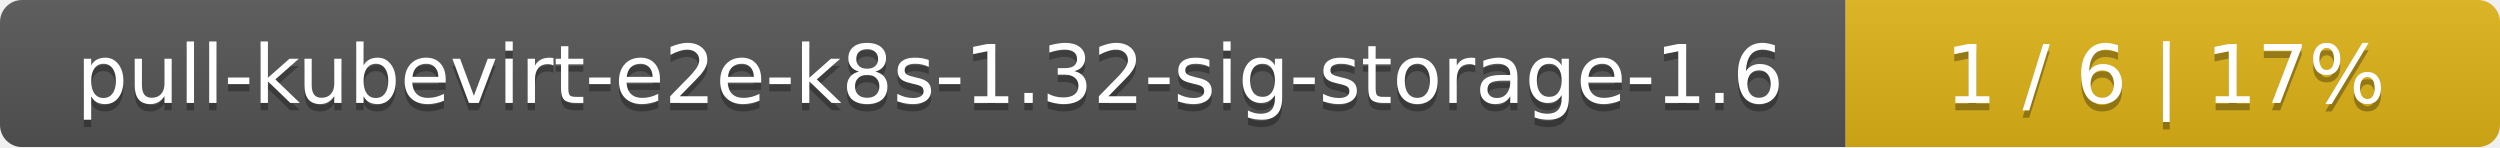
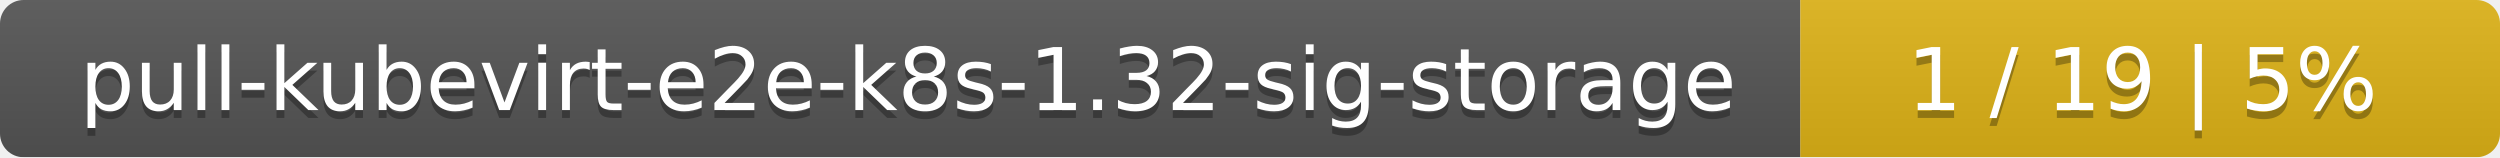
- <svg xmlns="http://www.w3.org/2000/svg" width="340" height="20">
+ <svg xmlns="http://www.w3.org/2000/svg" width="318" height="20">
  <linearGradient id="smooth" x2="0" y2="100%">
    <stop offset="0" stop-color="#bbb" stop-opacity=".1" />
    <stop offset="1" stop-opacity=".1" />
  </linearGradient>
  <mask id="round">
-     <rect width="340" height="20" rx="3" fill="#fff" />
+     <rect width="318" height="20" rx="3" fill="#fff" />
  </mask>
  <g mask="url(#round)">
-     <rect width="251" height="20" fill="#555" />
-     <rect x="251" width="89" height="20" fill="#dfb317" />
-     <rect width="340" height="20" fill="url(#smooth)" />
+     <rect width="229" height="20" fill="#555" />
+     <rect x="229" width="89" height="20" fill="#dfb317" />
+     <rect width="318" height="20" fill="url(#smooth)" />
  </g>
  <g fill="#fff" text-anchor="middle" font-family="DejaVu Sans,Verdana,Geneva,sans-serif" font-size="11">
-     <text x="126.5" y="15" fill="#010101" fill-opacity=".3">pull-kubevirt-e2e-k8s-1.32-sig-storage-1.6</text>
-     <text x="126.5" y="14">pull-kubevirt-e2e-k8s-1.32-sig-storage-1.6</text>
-     <text x="294.5" y="15" fill="#010101" fill-opacity=".3">1 / 6    |    17%</text>
-     <text x="294.5" y="14">1 / 6    |    17%</text>
+     <text x="115.5" y="15" fill="#010101" fill-opacity=".3">pull-kubevirt-e2e-k8s-1.32-sig-storage</text>
+     <text x="115.5" y="14">pull-kubevirt-e2e-k8s-1.32-sig-storage</text>
+     <text x="272.5" y="15" fill="#010101" fill-opacity=".3">1 / 19    |    5%</text>
+     <text x="272.5" y="14">1 / 19    |    5%</text>
  </g>
</svg>
